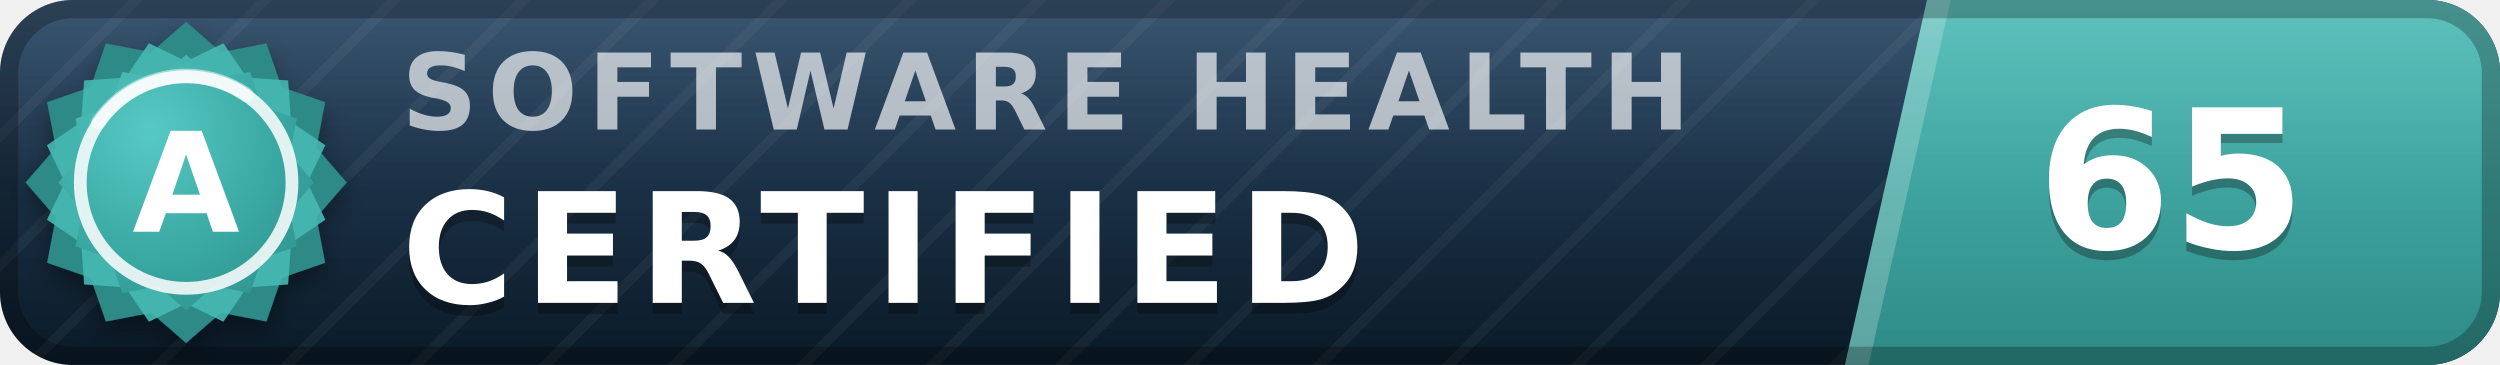
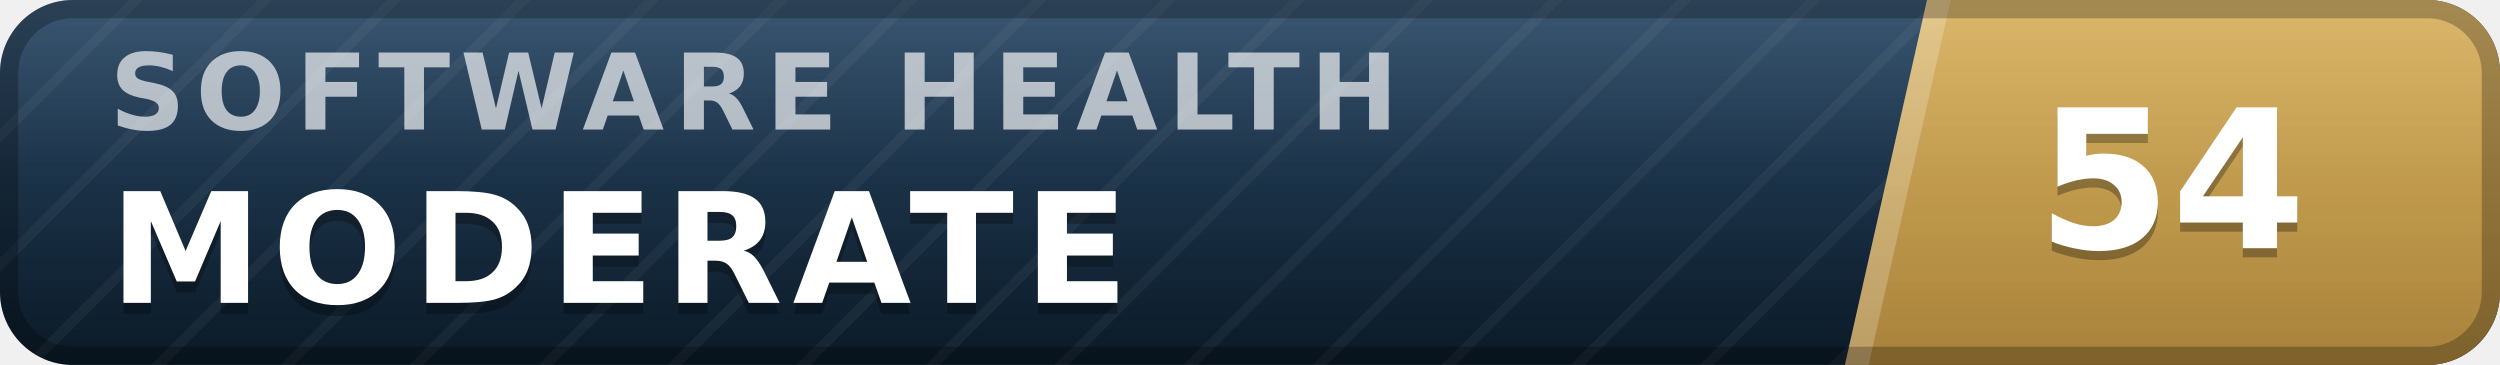
- <svg xmlns="http://www.w3.org/2000/svg" width="137" height="20" viewBox="0 0 137 20" role="img" aria-label="inspect.software software health index 65 of 100, certified (grade A)" font-family="Verdana,DejaVu Sans,Geneva,sans-serif">
+ <svg xmlns="http://www.w3.org/2000/svg" width="137" height="20" viewBox="0 0 137 20" role="img" aria-label="inspect.software software health index 54 of 100, moderate" font-family="Verdana,DejaVu Sans,Geneva,sans-serif">
  <defs>
    <linearGradient id="plate" x1="0" y1="0" x2="0" y2="1">
      <stop offset="0" stop-color="#1d3d5c" />
      <stop offset="1" stop-color="#0a1926" />
    </linearGradient>
    <linearGradient id="endplate" x1="0" y1="0" x2="0" y2="1">
-       <stop offset="0" stop-color="#46b8b3" />
-       <stop offset="1" stop-color="#2d8a86" />
+       <stop offset="0" stop-color="#d5ac55" />
+       <stop offset="1" stop-color="#a8823a" />
    </linearGradient>
    <linearGradient id="gloss" x1="0" y1="0" x2="0" y2="1">
      <stop offset="0" stop-color="#fff" stop-opacity=".13" />
      <stop offset=".5" stop-color="#fff" stop-opacity=".03" />
      <stop offset="1" stop-color="#fff" stop-opacity="0" />
    </linearGradient>
    <pattern id="guilloche" width="5" height="5" patternUnits="userSpaceOnUse" patternTransform="rotate(45)">
      <line x1="0" y1="0" x2="0" y2="5" stroke="#fff" stroke-opacity=".045" stroke-width="1.1" />
    </pattern>
    <clipPath id="rounded">
      <rect width="137" height="20" rx="4" />
    </clipPath>
-     <radialGradient id="sealFace" cx=".36" cy=".3" r=".95">
-       <stop offset="0" stop-color="#57c9c4" />
-       <stop offset=".55" stop-color="#38a6a1" />
-       <stop offset="1" stop-color="#2d8a86" />
-     </radialGradient>
-     <filter id="sealShadow" x="-40%" y="-40%" width="180%" height="180%">
-       <feDropShadow dx="0" dy="0.7" stdDeviation="0.7" flood-color="#000" flood-opacity="0.38" />
-     </filter>
  </defs>
  <g clip-path="url(#rounded)">
    <rect width="137" height="20" fill="url(#plate)" />
    <rect width="137" height="20" fill="url(#guilloche)" />
    <polygon points="105.6,0 137,0 137,20 101.1,20" fill="url(#endplate)" />
    <polygon points="105.6,0 106.9,0 102.4,20 101.1,20" fill="#fff" fill-opacity=".22" />
-     <text x="22.0" y="7.1" font-size="5.8" letter-spacing="0.55" fill="#fff" fill-opacity=".66" font-weight="bold" textLength="76.3" lengthAdjust="spacing">SOFTWARE HEALTH</text>
-     <text x="22.0" y="17.2" font-size="8.4" fill="#000" fill-opacity=".3" font-weight="bold" letter-spacing="0.55" textLength="57.7" lengthAdjust="spacing">CERTIFIED</text>
-     <text x="22.0" y="16.6" font-size="8.4" fill="#fff" font-weight="bold" letter-spacing="0.55" textLength="57.7" lengthAdjust="spacing">CERTIFIED</text>
-     <text x="119.0" y="14.1" font-size="10.6" fill="#000" fill-opacity=".3" font-weight="bold" text-anchor="middle">65</text>
-     <text x="119.0" y="13.6" font-size="10.6" fill="#fff" font-weight="bold" text-anchor="middle">65</text>
+     <text x="6.0" y="7.1" font-size="5.8" letter-spacing="0.55" fill="#fff" fill-opacity=".66" font-weight="bold" textLength="76.3" lengthAdjust="spacing">SOFTWARE HEALTH</text>
+     <text x="6.0" y="17.2" font-size="8.4" fill="#000" fill-opacity=".3" font-weight="bold" letter-spacing="0.55" textLength="59.5" lengthAdjust="spacing">MODERATE</text>
+     <text x="6.0" y="16.6" font-size="8.4" fill="#fff" font-weight="bold" letter-spacing="0.55" textLength="59.5" lengthAdjust="spacing">MODERATE</text>
+     <text x="119.0" y="14.1" font-size="10.6" fill="#000" fill-opacity=".3" font-weight="bold" text-anchor="middle">54</text>
+     <text x="119.0" y="13.6" font-size="10.6" fill="#fff" font-weight="bold" text-anchor="middle">54</text>
    <rect width="137" height="20" fill="url(#gloss)" />
  </g>
  <rect x=".5" y=".5" width="136" height="19" rx="3.5" fill="none" stroke="#000" stroke-opacity=".25" />
-   <g filter="url(#sealShadow)">
-     <path d="M10.20 1.20 L12.11 2.86 L14.60 2.38 L15.43 4.77 L17.82 5.60 L17.34 8.09 L19.00 10.00 L17.34 11.91 L17.82 14.40 L15.43 15.23 L14.60 17.62 L12.11 17.14 L10.20 18.80 L8.29 17.14 L5.80 17.62 L4.97 15.23 L2.58 14.40 L3.06 11.91 L1.40 10.00 L3.06 8.09 L2.58 5.60 L4.97 4.77 L5.80 2.38 L8.29 2.86 L10.20 1.20 Z" fill="#2d8a86" />
-   </g>
-   <path d="M12.24 2.37 L13.52 4.25 L15.79 4.41 L15.95 6.68 L17.83 7.96 L16.84 10.00 L17.83 12.04 L15.95 13.32 L15.79 15.59 L13.52 15.75 L12.24 17.63 L10.20 16.64 L8.16 17.63 L6.88 15.75 L4.61 15.59 L4.45 13.32 L2.57 12.04 L3.56 10.00 L2.57 7.96 L4.45 6.68 L4.61 4.41 L6.88 4.25 L8.16 2.37 L10.20 3.36 L12.24 2.37 Z" fill="#46b8b3" fill-opacity=".9" />
-   <path d="M10.20 3.00 L11.72 4.32 L13.70 3.94 L14.36 5.84 L16.26 6.50 L15.88 8.48 L17.20 10.00 L15.88 11.52 L16.26 13.50 L14.36 14.16 L13.70 16.06 L11.72 15.68 L10.20 17.00 L8.68 15.68 L6.70 16.06 L6.04 14.16 L4.14 13.50 L4.52 11.52 L3.20 10.00 L4.52 8.48 L4.14 6.50 L6.04 5.84 L6.70 3.94 L8.68 4.32 L10.20 3.00 Z" fill="url(#sealFace)" />
-   <circle cx="10.2" cy="10.0" r="5.8" fill="none" stroke="#fff" stroke-opacity=".85" stroke-width=".7" />
-   <path d="M5.4 6.7 A5.8 5.8 0 0 1 13.5 5.2" stroke="#fff" stroke-opacity=".5" stroke-width=".8" fill="none" stroke-linecap="round" />
-   <text x="10.2" y="12.7" font-size="7.6" fill="#fff" font-weight="bold" text-anchor="middle" letter-spacing=".2">A</text>
</svg>
